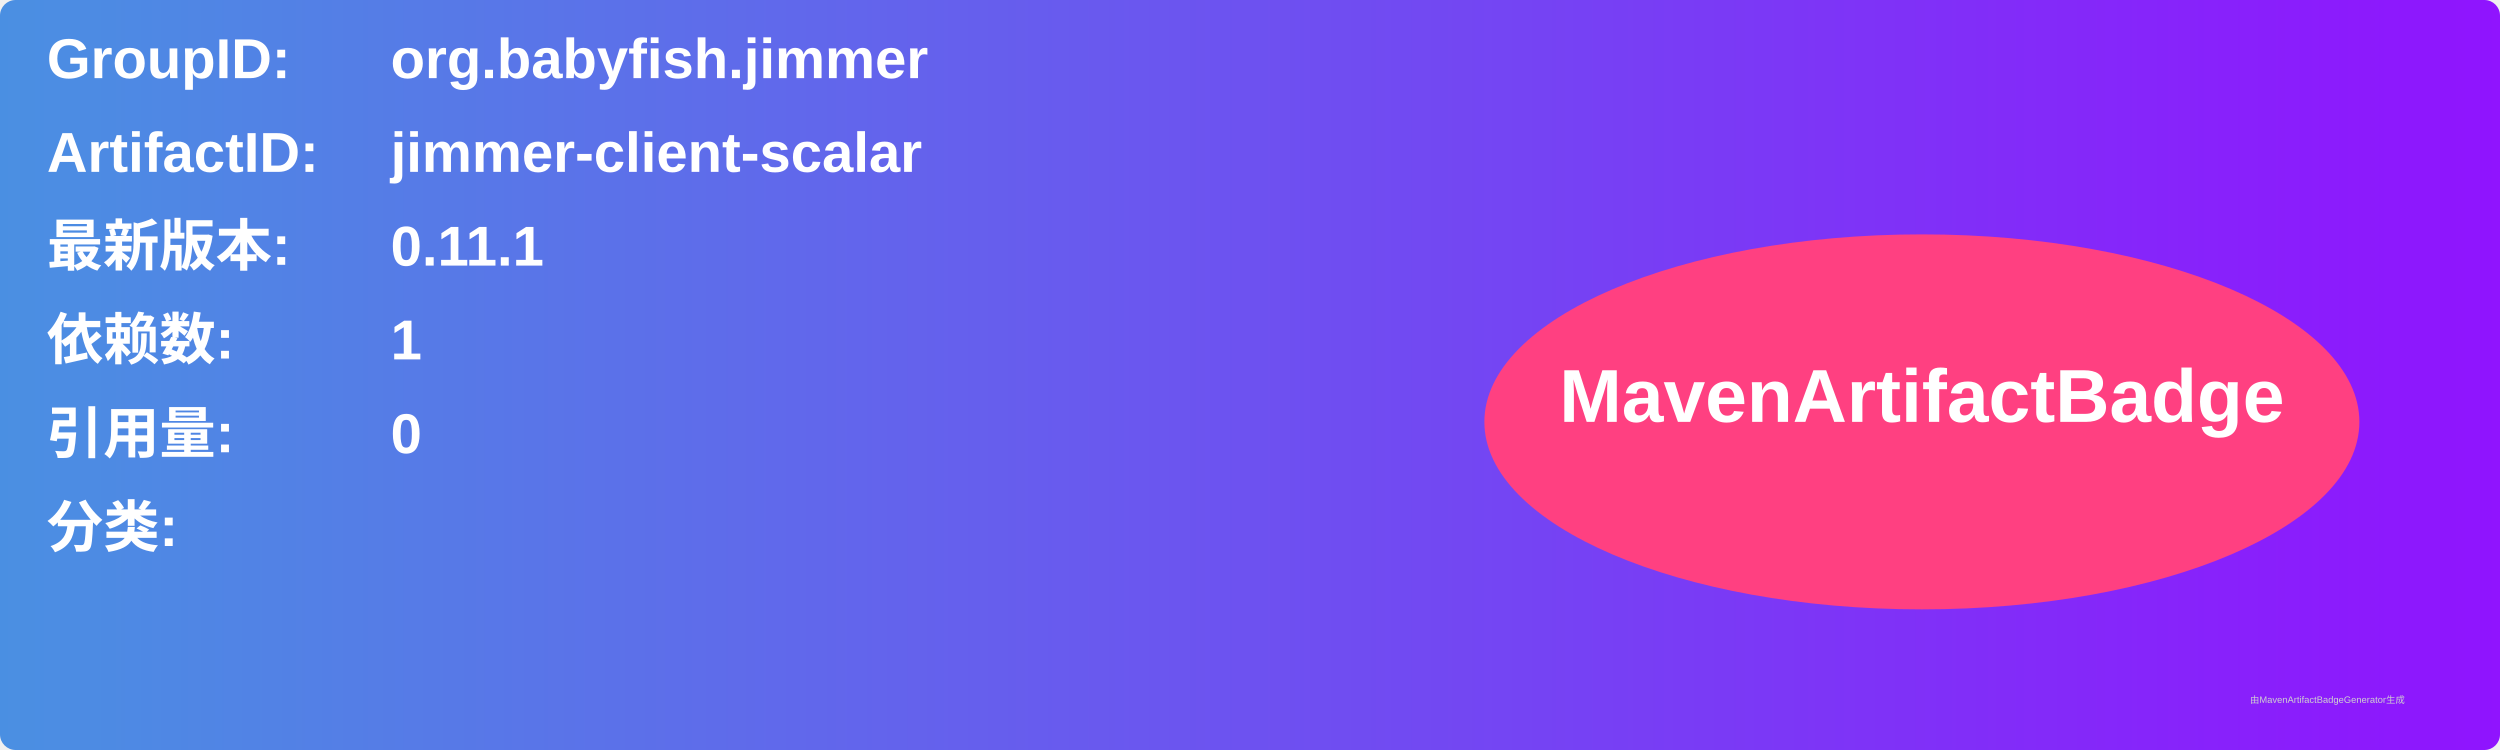
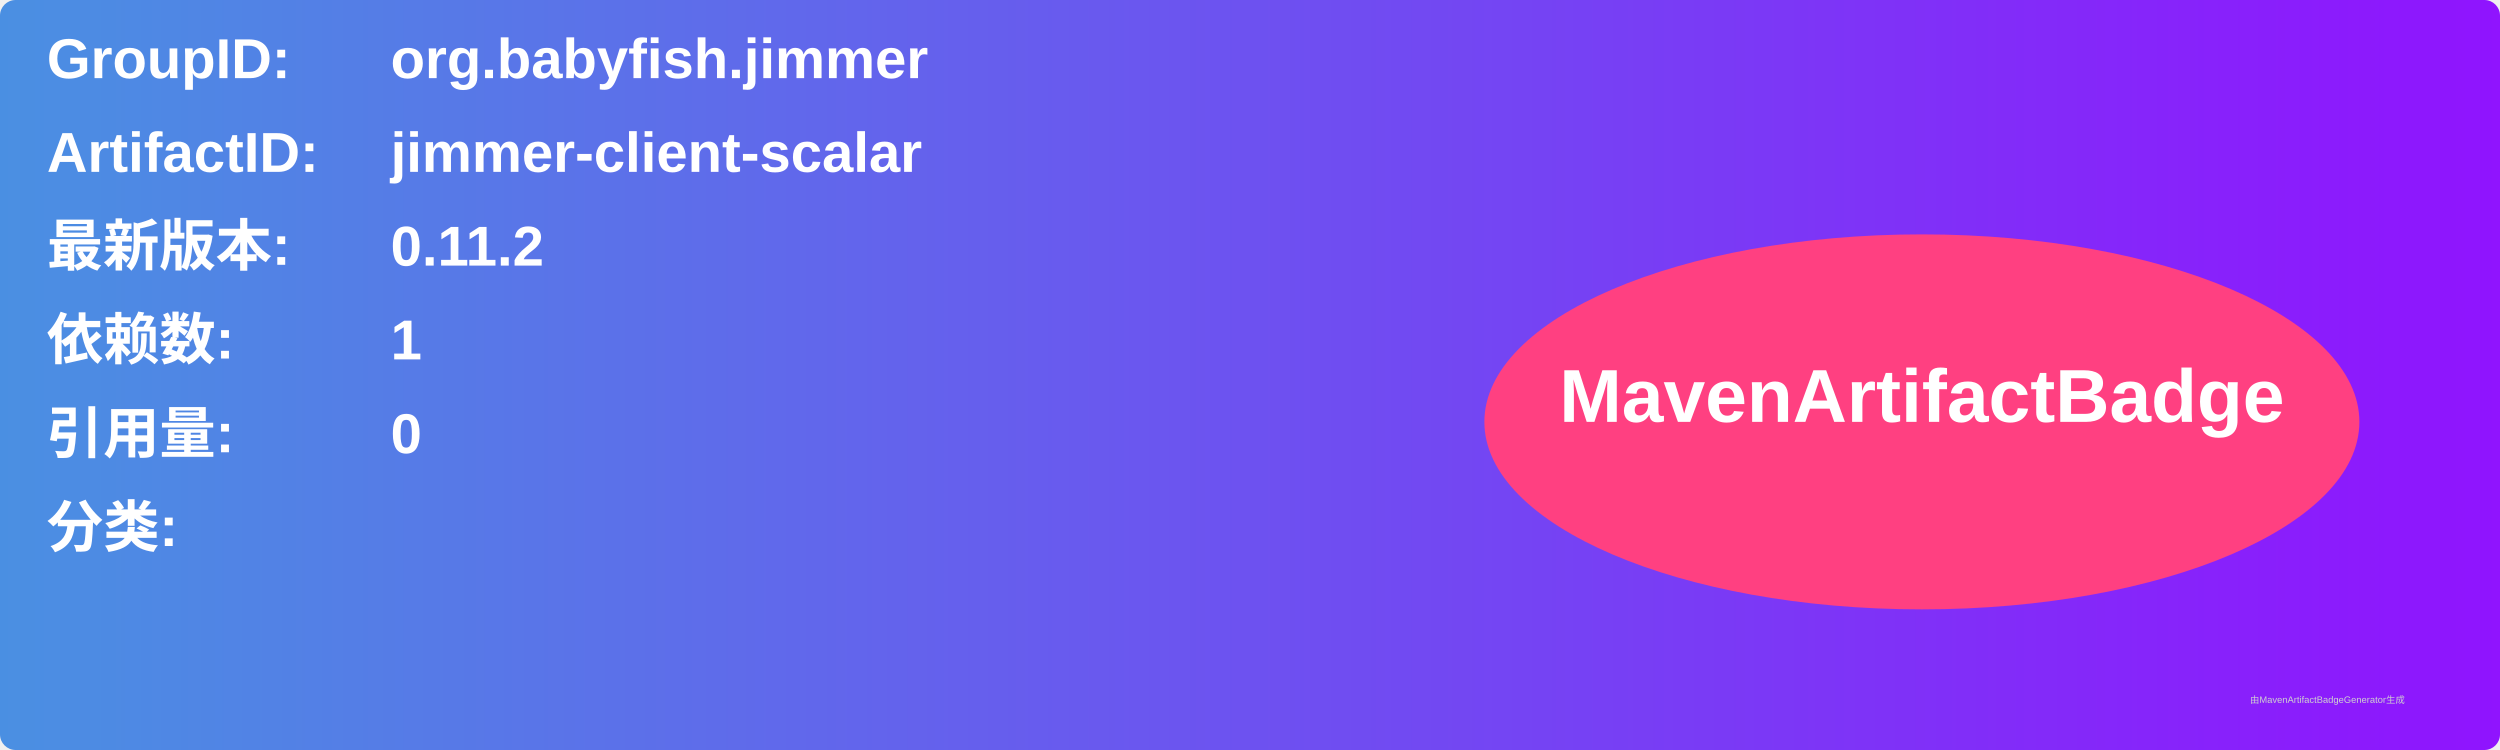
<svg xmlns="http://www.w3.org/2000/svg" width="800" height="240" viewBox="0 0 800 240">
  <linearGradient id="grad" x1="0%" y1="0%" x2="100%" y2="0%">
    <stop offset="0%" stop-color="#4a90e2" />
    <stop offset="100%" stop-color="#9013fe" />
  </linearGradient>
  <rect width="100%" height="100%" rx="5" ry="5" fill="url(#grad)" />
  <g transform="translate(15, 15)">
    <text x="0" y="10" font-family="Arial" font-size="18" fill="white" font-weight="bold" width="260">GroupID:</text>
    <text x="110" y="10" font-family="Arial" font-size="18" fill="white" font-weight="bold" width="460">org.babyfish.jimmer</text>
    <text x="0" y="40" font-family="Arial" font-size="18" fill="white" font-weight="bold" width="260">ArtifactID:</text>
    <text x="110" y="40" font-family="Arial" font-size="18" fill="white" font-weight="bold" width="460">jimmer-client-scalar</text>
    <text x="0" y="70" font-family="Arial" font-size="18" fill="white" font-weight="bold">最新版本:</text>
    <text x="110" y="70" font-family="Arial" font-size="18" fill="white" font-weight="bold">
-       <tspan font-weight="bold">0.11.1</tspan>
+       <tspan font-weight="bold">0.11.2</tspan>
    </text>
    <text x="0" y="100" font-family="Arial" font-size="18" fill="white" font-weight="bold">依赖数: </text>
    <text x="110" y="100" font-family="Arial" font-size="18" fill="white">
      <tspan font-weight="bold">1</tspan>
    </text>
    <text x="0" y="130" font-family="Arial" font-size="18" fill="white" font-weight="bold">引用量: </text>
    <text x="110" y="130" font-family="Arial" font-size="18" fill="white">
      <tspan font-weight="bold">0</tspan>
    </text>
    <text x="0" y="160" font-family="Arial" font-size="18" fill="white" font-weight="bold">分类:</text>
    <text x="10" y="190" font-family="Arial" font-size="10" fill="white">
      <tspan font-weight="bold" />
    </text>
    <ellipse cx="600" cy="120" rx="140" ry="60" fill="#ff4081" />
    <text x="600" y="120" text-anchor="middle" font-family="Arial" font-size="24" fill="white" font-weight="bold">MavenArtifactBadge</text>
  </g>
  <text x="720" y="225" font-family="Arial" font-size="3" fill="#d0d0d0">由MavenArtifactBadgeGenerator生成</text>
</svg>
